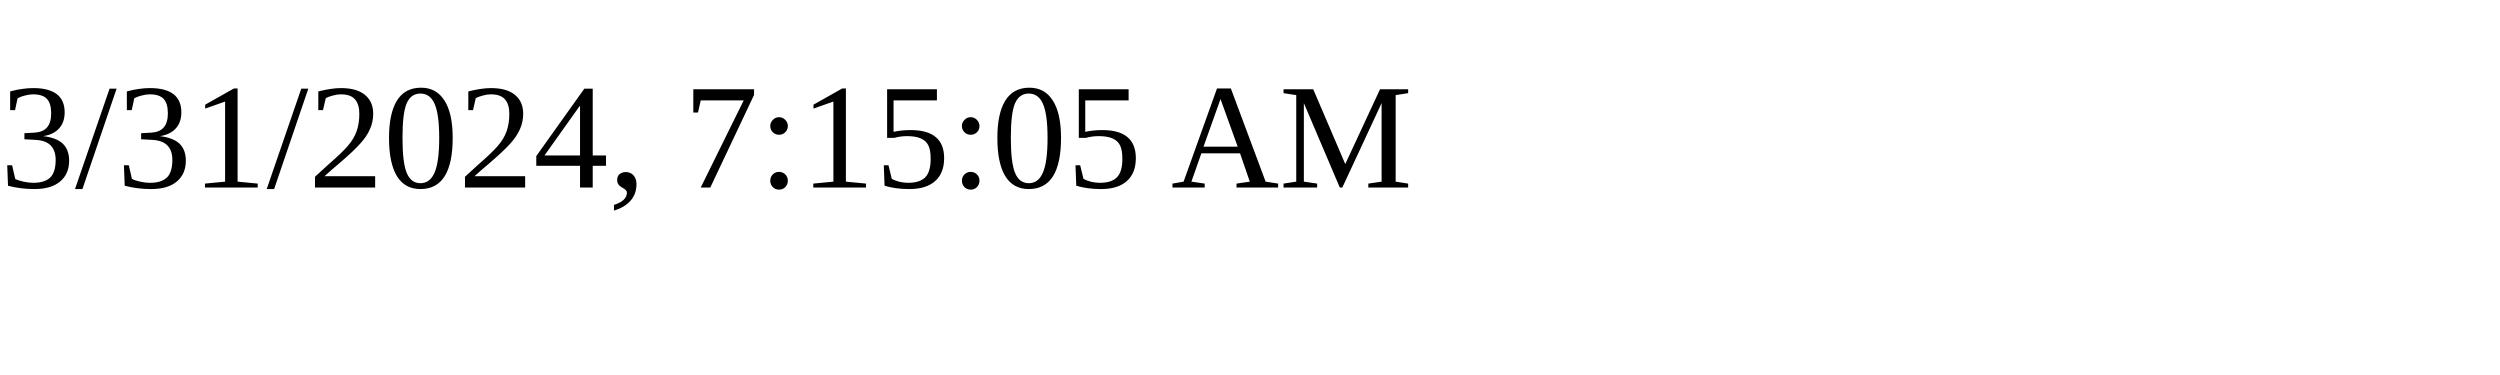
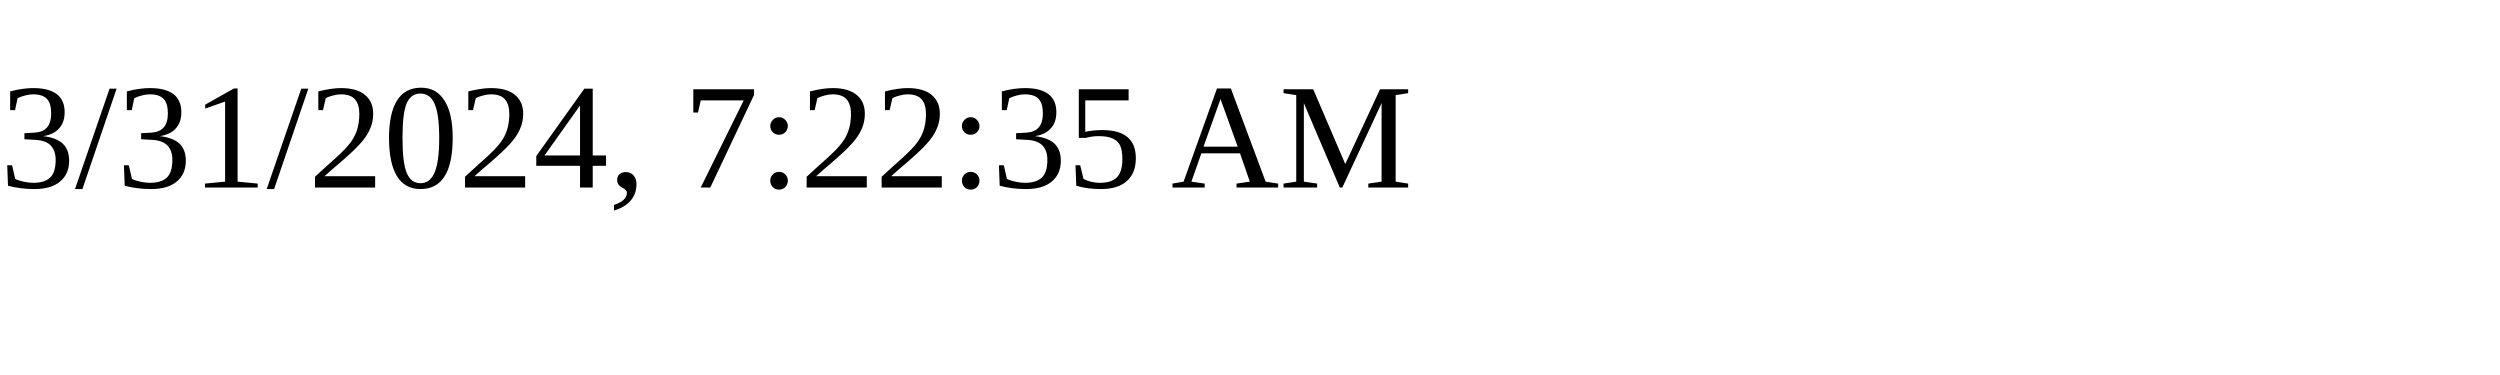
<svg xmlns="http://www.w3.org/2000/svg" height="30" width="200">
-   <text x="0" y="15">3/31/2024, 7:15:05 AM</text>
+   <text x="0" y="15">3/31/2024, 7:22:35 AM</text>
</svg>
